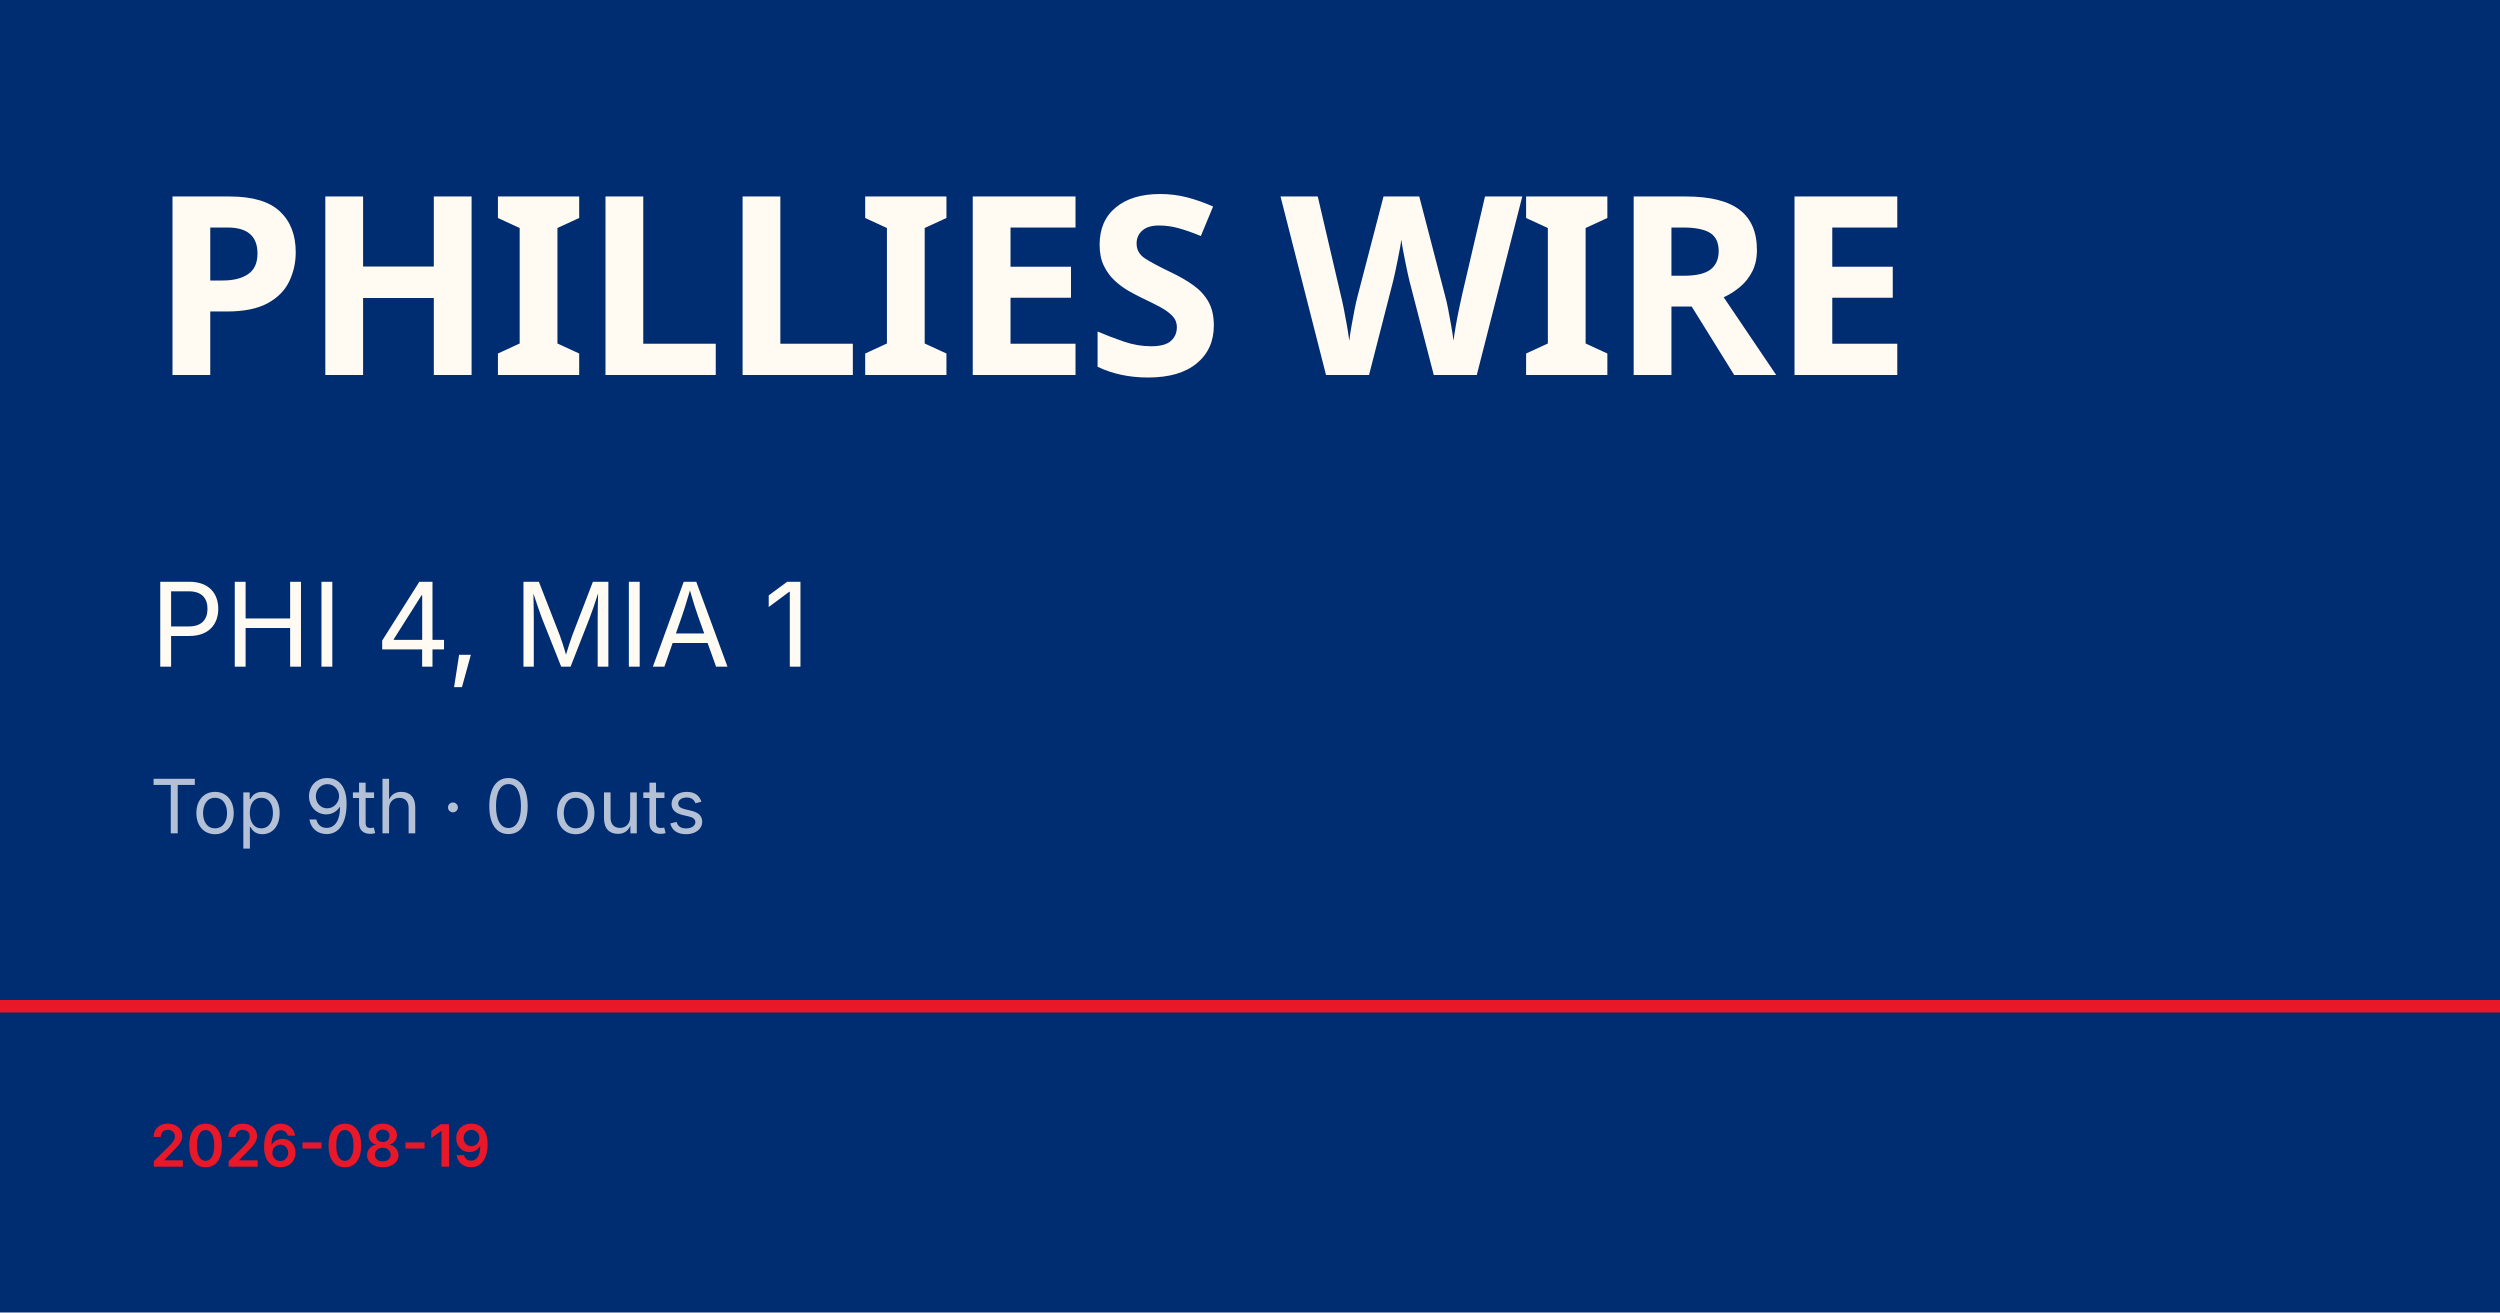
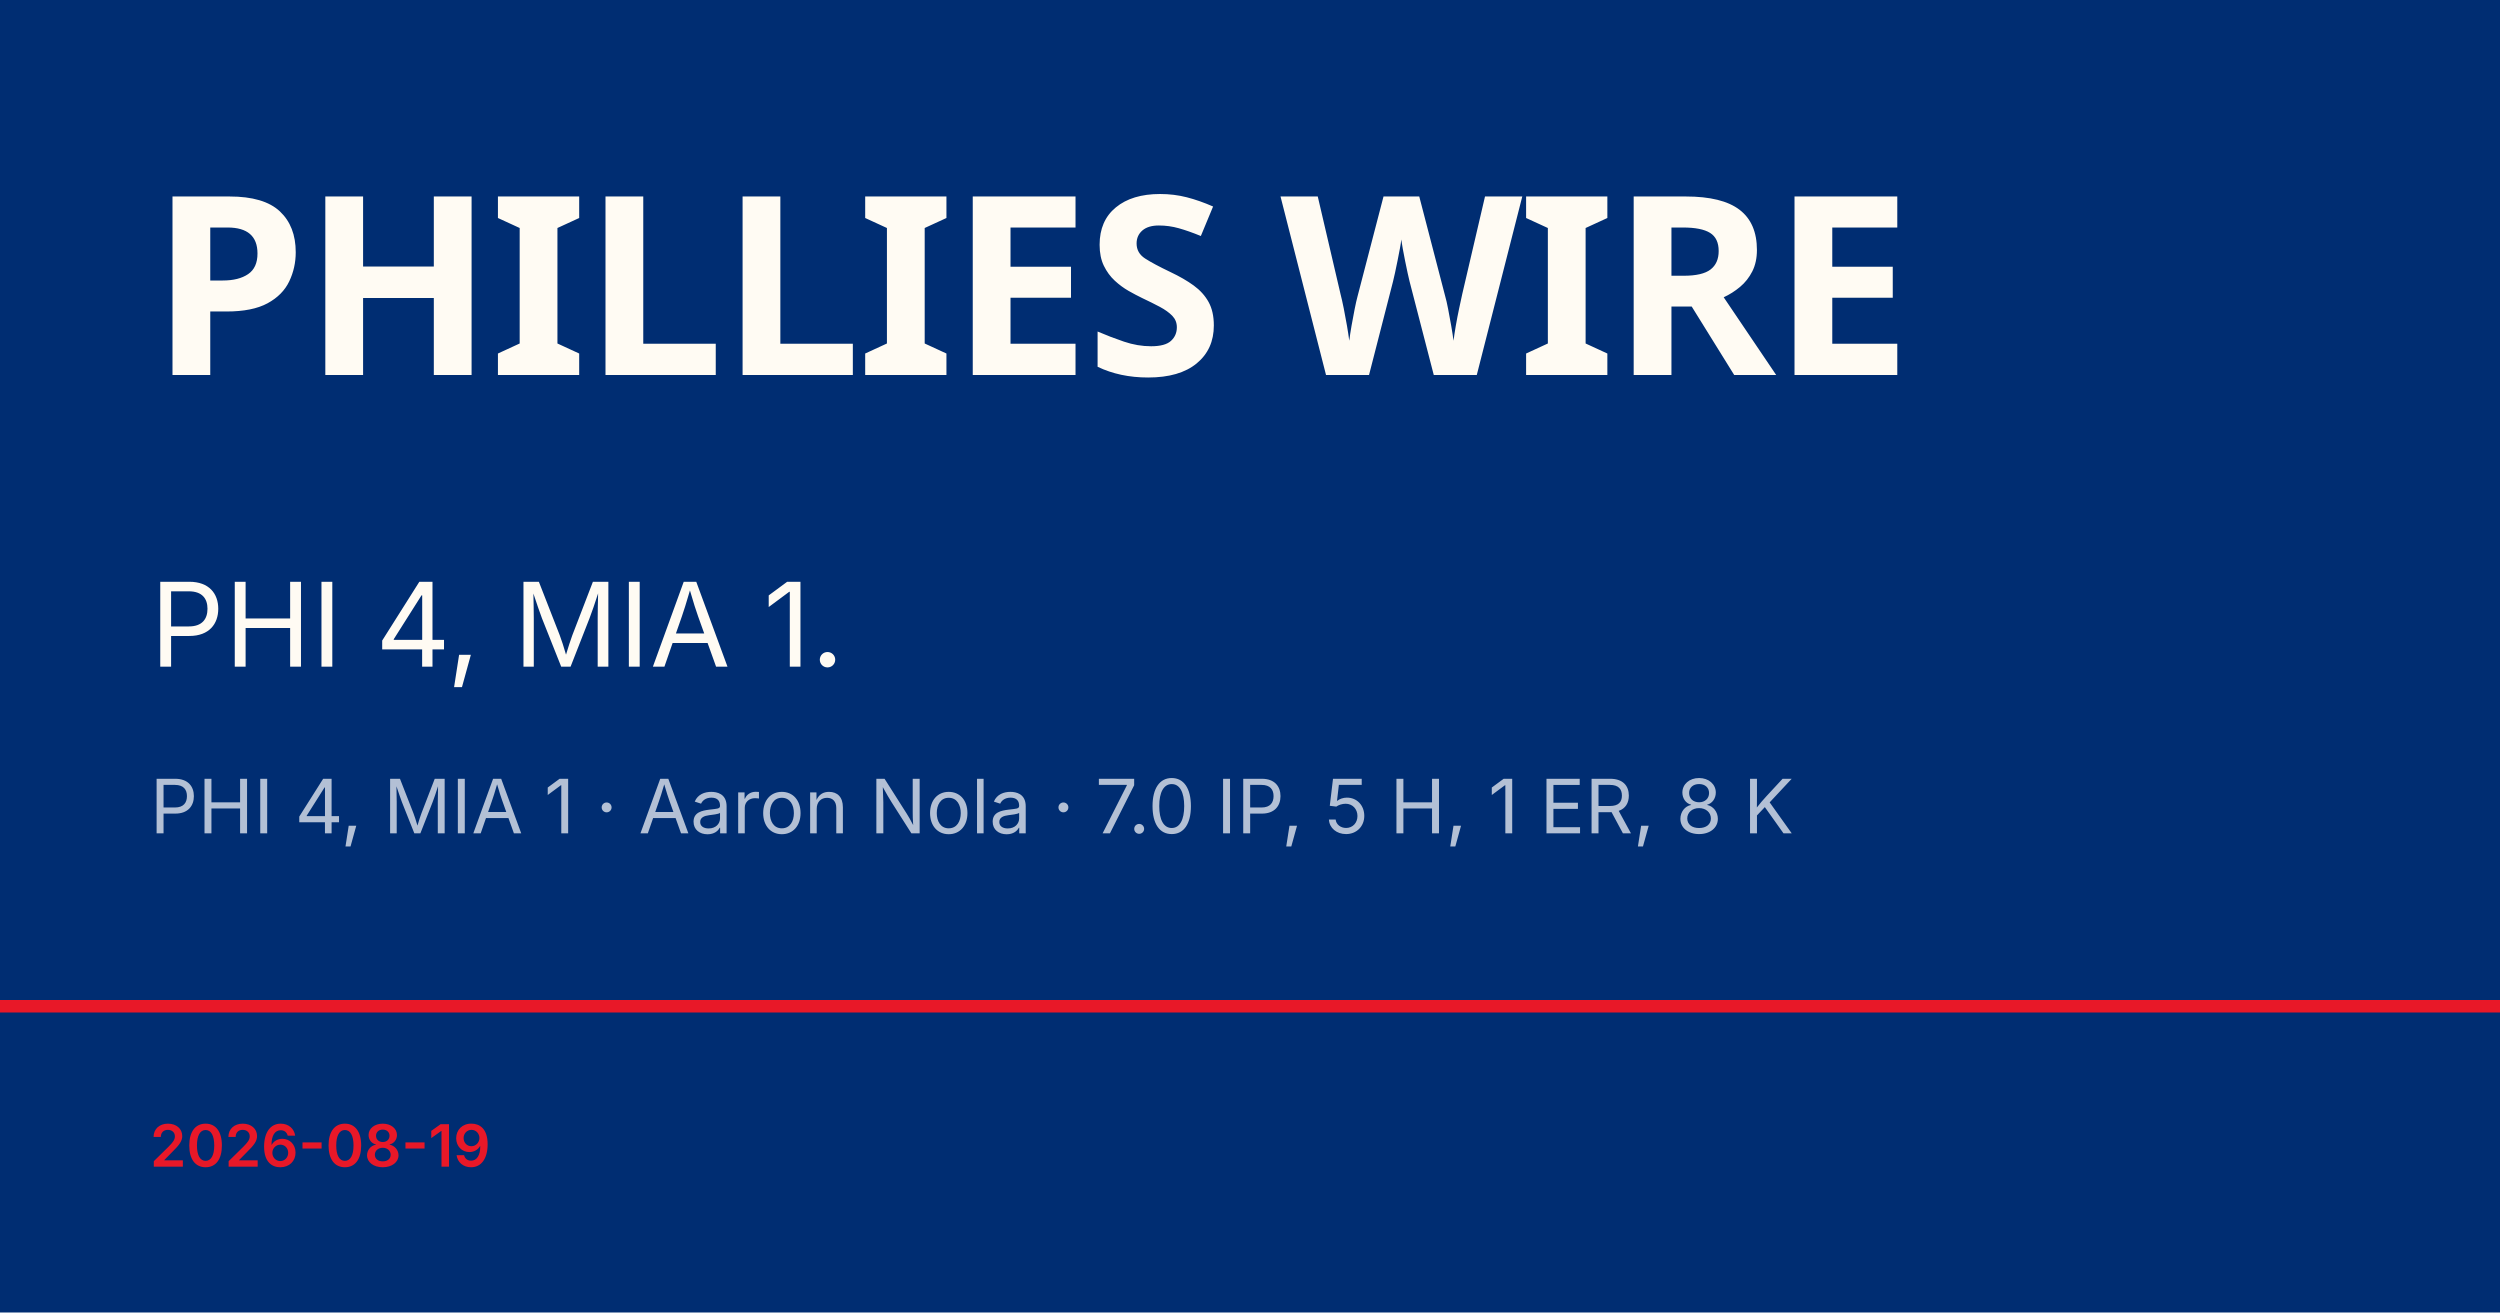
<svg xmlns="http://www.w3.org/2000/svg" viewBox="0 0 1200 630">
  <rect width="1200" height="630" fill="#002d72" />
  <rect y="480" width="1200" height="6" fill="#e81828" />
  <text x="72" y="180" font-family="Barlow Condensed, Impact, sans-serif" font-size="120" font-weight="900" fill="#fffbf3" letter-spacing="-2">PHILLIES WIRE</text>
-   <text x="72" y="320" font-family="Inter, Helvetica, sans-serif" font-size="56" fill="#fffbf3">PHI 4, MIA 1</text>
-   <text x="72" y="400" font-family="Inter, Helvetica, sans-serif" font-size="36" fill="rgba(255,255,255,0.7)">Top 9th · 0 outs</text>
+   <text x="72" y="320" font-family="Inter, Helvetica, sans-serif" font-size="56" fill="#fffbf3">PHI 4, MIA 1.</text>
+   <text x="72" y="400" font-family="Inter, Helvetica, sans-serif" font-size="36" fill="rgba(255,255,255,0.7)">PHI 4, MIA 1 · Aaron Nola · 7.0 IP, 5 H, 1 ER, 8 K</text>
  <text x="72" y="560" font-family="Inter, Helvetica, sans-serif" font-size="28" fill="#e81828" font-weight="600">2026-08-19</text>
</svg>
